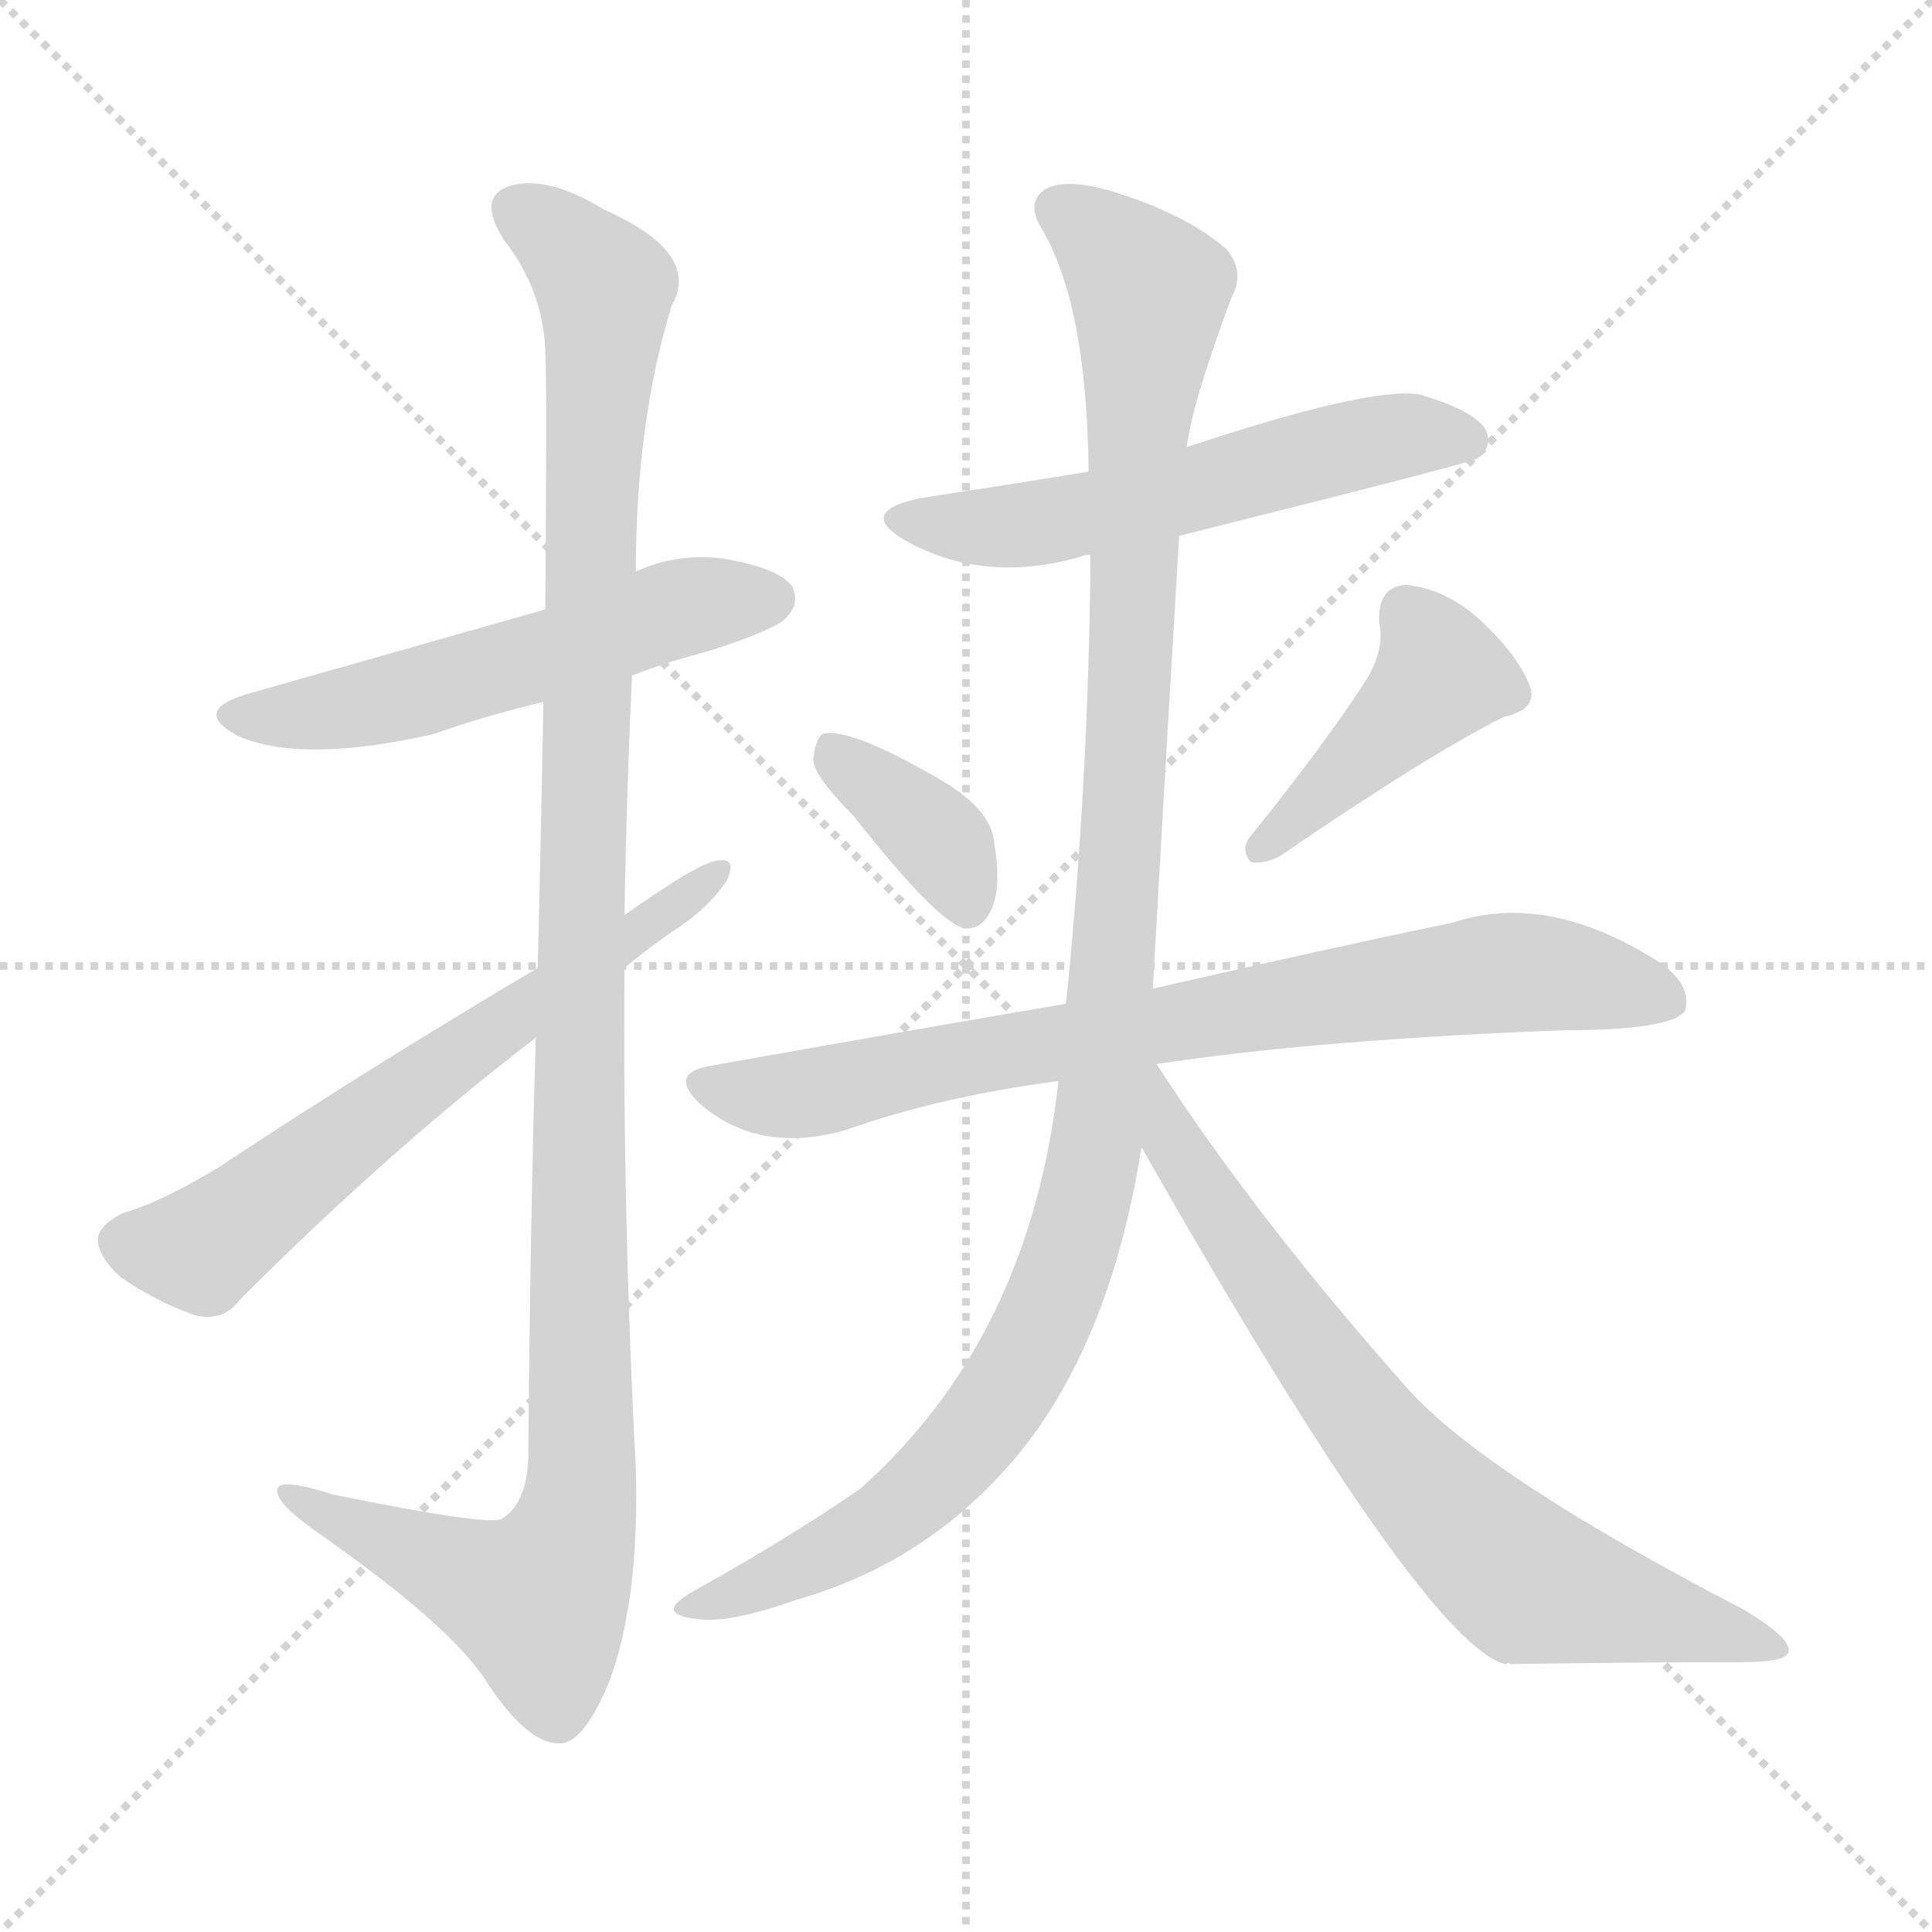
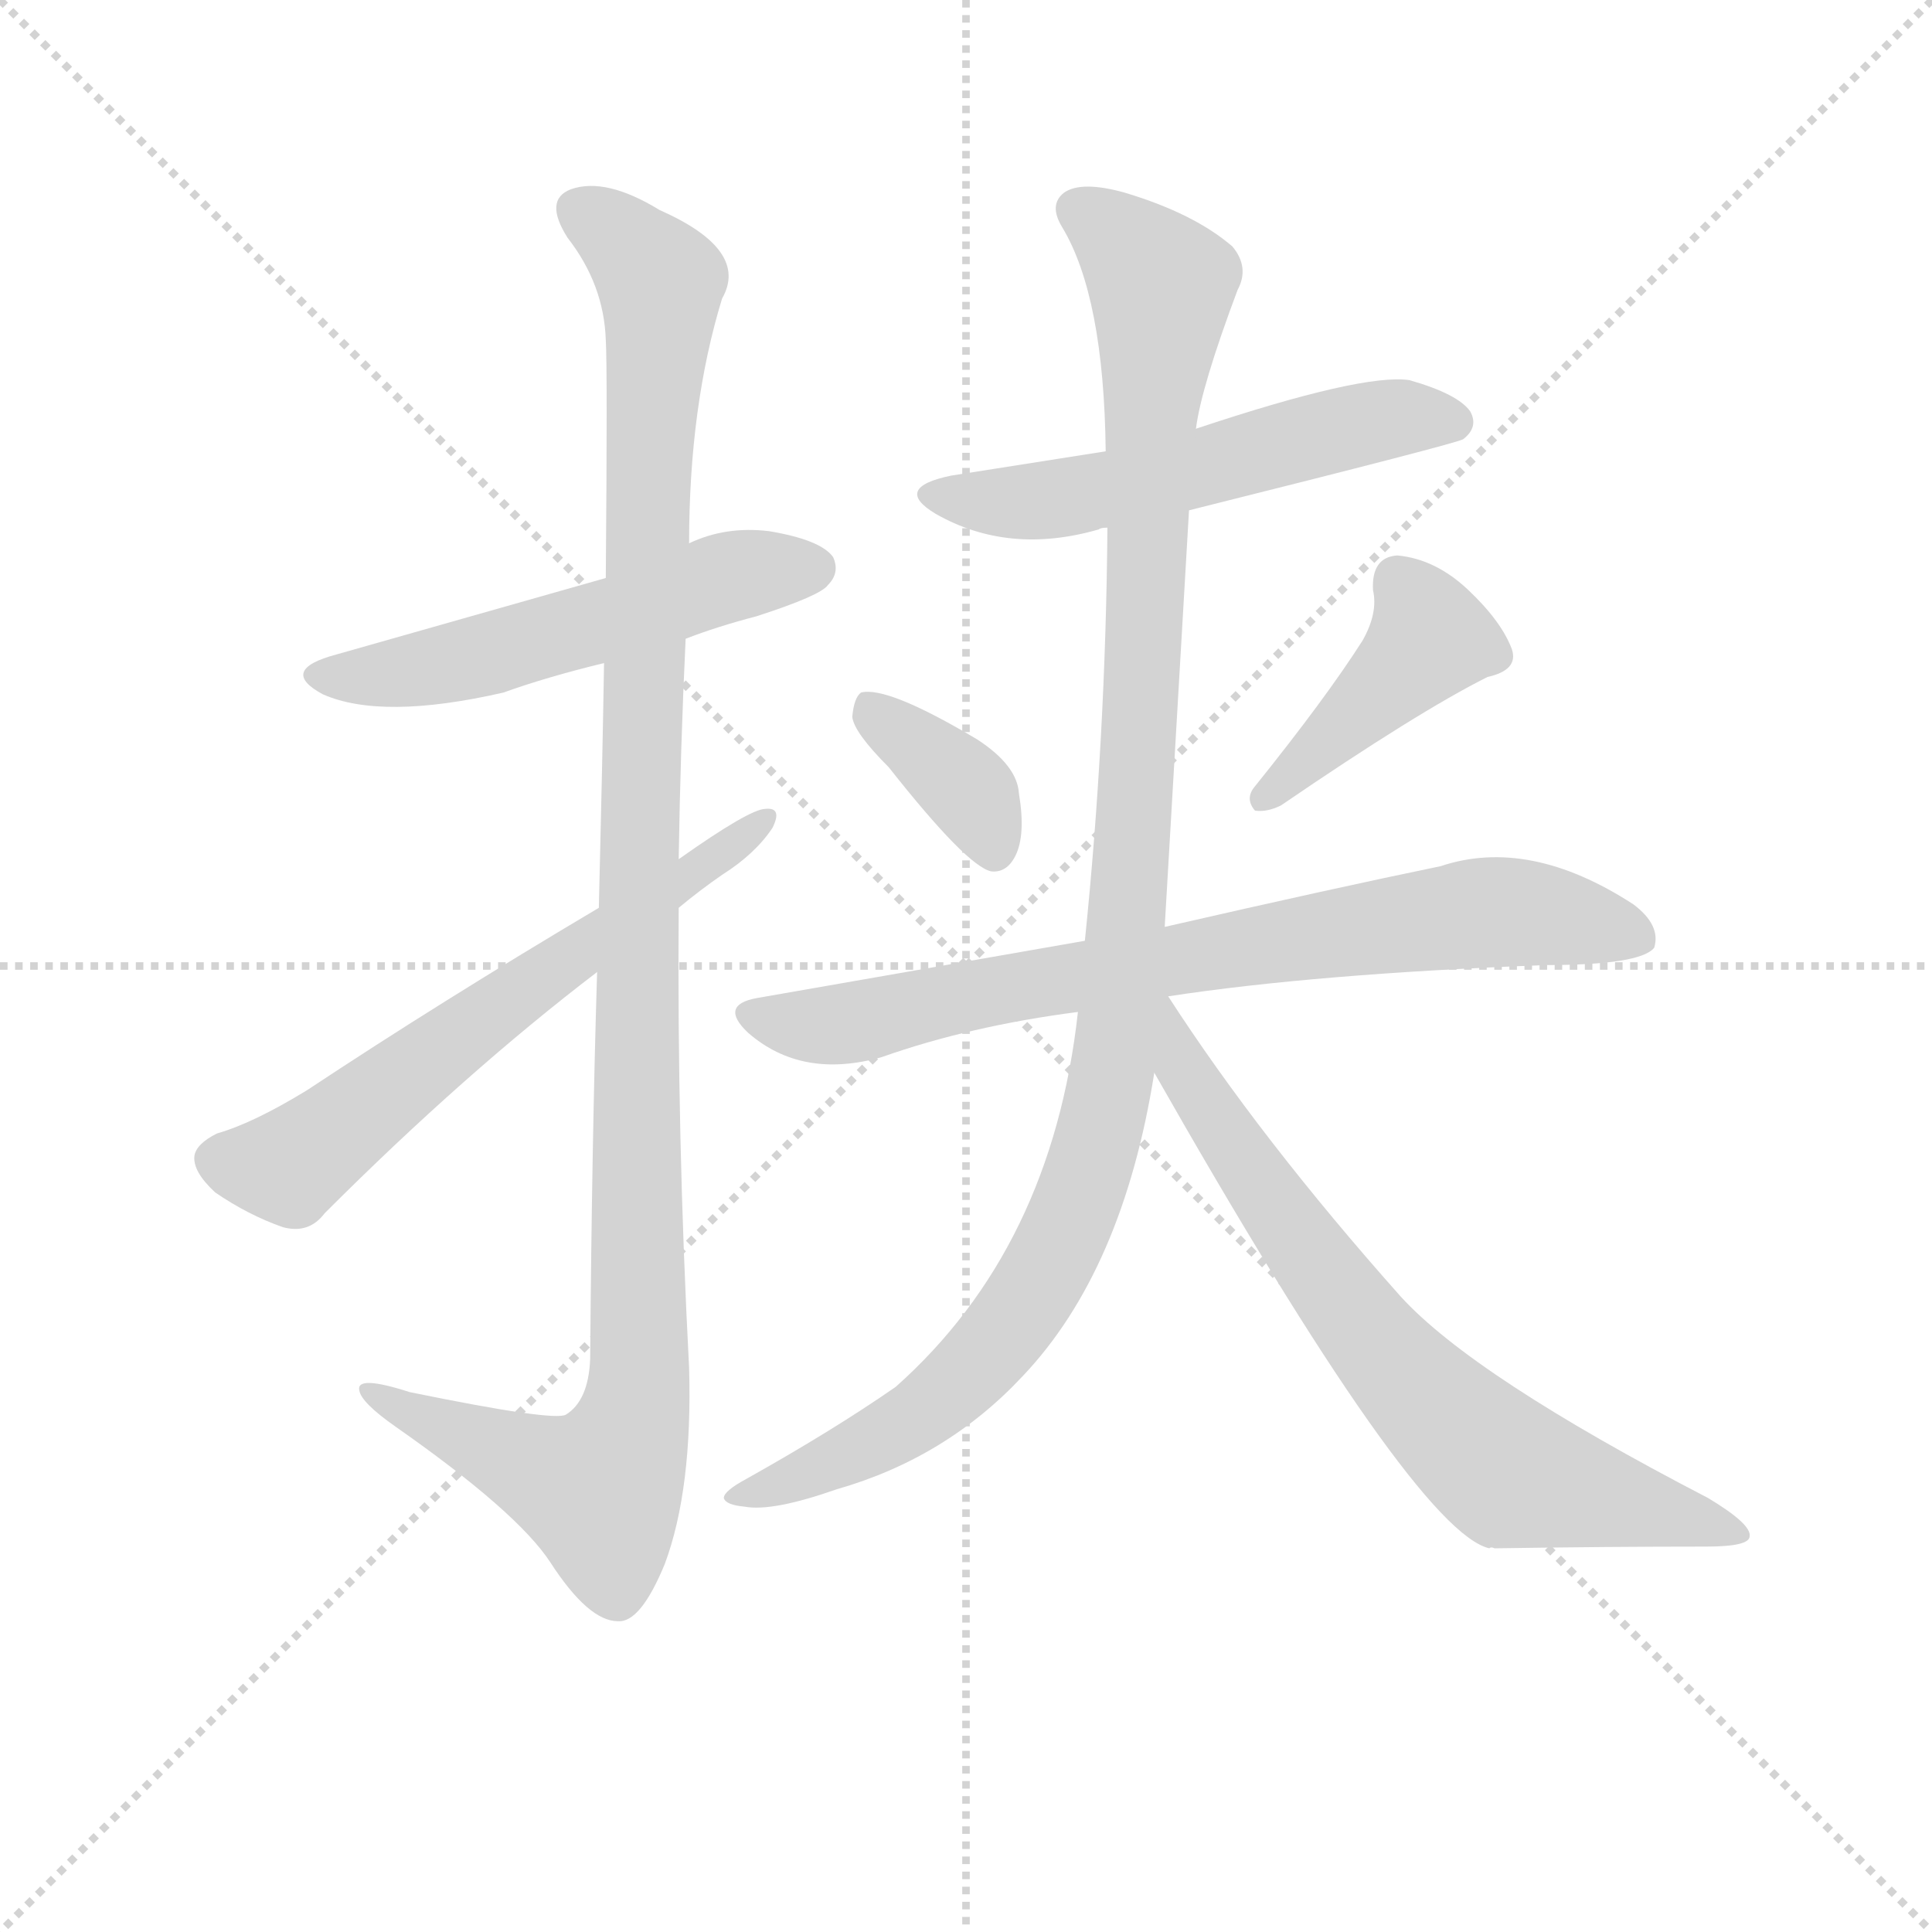
<svg xmlns="http://www.w3.org/2000/svg" version="1.1" viewBox="0 0 1024 1024">
  <g stroke="lightgray" stroke-dasharray="1,1" stroke-width="1" transform="scale(4, 4)">
    <line x1="0" y1="0" x2="256" y2="256" />
    <line x1="256" y1="0" x2="0" y2="256" />
    <line x1="128" y1="0" x2="128" y2="256" />
    <line x1="0" y1="128" x2="256" y2="128" />
  </g>
-   <g transform="scale(1, -1) translate(0, -900)">
+   <g transform="scale(0.92, -0.92) translate(60, -830)">
    <style type="text/css">
      
        @keyframes keyframes0 {
          from {
            stroke: blue;
-             stroke-dashoffset: 547;
+             stroke-dashoffset: 546;
            stroke-width: 128;
          }
          64% {
            animation-timing-function: step-end;
            stroke: blue;
            stroke-dashoffset: 0;
            stroke-width: 128;
          }
          to {
            stroke: black;
            stroke-width: 1024;
          }
        }
        #make-me-a-hanzi-animation-0 {
-           animation: keyframes0 0.695s both;
+           animation: keyframes0 0.694s both;
          animation-delay: 0s;
          animation-timing-function: linear;
        }
      
        @keyframes keyframes1 {
          from {
            stroke: blue;
            stroke-dashoffset: 1158;
            stroke-width: 128;
          }
          79% {
            animation-timing-function: step-end;
            stroke: blue;
            stroke-dashoffset: 0;
            stroke-width: 128;
          }
          to {
            stroke: black;
            stroke-width: 1024;
          }
        }
        #make-me-a-hanzi-animation-1 {
          animation: keyframes1 1.192s both;
-           animation-delay: 0.695s;
+           animation-delay: 0.694s;
          animation-timing-function: linear;
        }
      
        @keyframes keyframes2 {
          from {
            stroke: blue;
            stroke-dashoffset: 635;
            stroke-width: 128;
          }
          67% {
            animation-timing-function: step-end;
            stroke: blue;
            stroke-dashoffset: 0;
            stroke-width: 128;
          }
          to {
            stroke: black;
            stroke-width: 1024;
          }
        }
        #make-me-a-hanzi-animation-2 {
          animation: keyframes2 0.767s both;
-           animation-delay: 1.888s;
+           animation-delay: 1.887s;
          animation-timing-function: linear;
        }
      
        @keyframes keyframes3 {
          from {
            stroke: blue;
            stroke-dashoffset: 559;
            stroke-width: 128;
          }
          65% {
            animation-timing-function: step-end;
            stroke: blue;
            stroke-dashoffset: 0;
            stroke-width: 128;
          }
          to {
            stroke: black;
            stroke-width: 1024;
          }
        }
        #make-me-a-hanzi-animation-3 {
          animation: keyframes3 0.705s both;
-           animation-delay: 2.654s;
+           animation-delay: 2.653s;
          animation-timing-function: linear;
        }
      
        @keyframes keyframes4 {
          from {
            stroke: blue;
            stroke-dashoffset: 370;
            stroke-width: 128;
          }
          55% {
            animation-timing-function: step-end;
            stroke: blue;
            stroke-dashoffset: 0;
            stroke-width: 128;
          }
          to {
            stroke: black;
            stroke-width: 1024;
          }
        }
        #make-me-a-hanzi-animation-4 {
          animation: keyframes4 0.551s both;
-           animation-delay: 3.359s;
+           animation-delay: 3.358s;
          animation-timing-function: linear;
        }
      
        @keyframes keyframes5 {
          from {
            stroke: blue;
            stroke-dashoffset: 425;
            stroke-width: 128;
          }
          58% {
            animation-timing-function: step-end;
            stroke: blue;
            stroke-dashoffset: 0;
            stroke-width: 128;
          }
          to {
            stroke: black;
            stroke-width: 1024;
          }
        }
        #make-me-a-hanzi-animation-5 {
          animation: keyframes5 0.596s both;
          animation-delay: 3.91s;
          animation-timing-function: linear;
        }
      
        @keyframes keyframes6 {
          from {
            stroke: blue;
            stroke-dashoffset: 775;
            stroke-width: 128;
          }
          72% {
            animation-timing-function: step-end;
            stroke: blue;
            stroke-dashoffset: 0;
            stroke-width: 128;
          }
          to {
            stroke: black;
            stroke-width: 1024;
          }
        }
        #make-me-a-hanzi-animation-6 {
          animation: keyframes6 0.881s both;
-           animation-delay: 4.506s;
+           animation-delay: 4.505s;
          animation-timing-function: linear;
        }
      
        @keyframes keyframes7 {
          from {
            stroke: blue;
            stroke-dashoffset: 1122;
            stroke-width: 128;
          }
          79% {
            animation-timing-function: step-end;
            stroke: blue;
            stroke-dashoffset: 0;
            stroke-width: 128;
          }
          to {
            stroke: black;
            stroke-width: 1024;
          }
        }
        #make-me-a-hanzi-animation-7 {
          animation: keyframes7 1.163s both;
-           animation-delay: 5.387s;
+           animation-delay: 5.386s;
          animation-timing-function: linear;
        }
      
        @keyframes keyframes8 {
          from {
            stroke: blue;
            stroke-dashoffset: 729;
            stroke-width: 128;
          }
          70% {
            animation-timing-function: step-end;
            stroke: blue;
            stroke-dashoffset: 0;
            stroke-width: 128;
          }
          to {
            stroke: black;
            stroke-width: 1024;
          }
        }
        #make-me-a-hanzi-animation-8 {
          animation: keyframes8 0.843s both;
-           animation-delay: 6.55s;
+           animation-delay: 6.549s;
          animation-timing-function: linear;
        }
      
    </style>
-     <path d="M 335 542 Q 353 549 376 555 Q 413 567 417 573 Q 424 580 420 589 Q 413 599 383 604 Q 358 607 337 597 L 289 577 Q 148 537 134 533 Q 100 524 126 510 Q 160 495 230 511 Q 255 520 288 528 L 335 542 Z" fill="lightgray" />
-     <path d="M 284 350 Q 281 253 280 127 Q 279 103 266 95 Q 259 91 176 108 Q 145 118 147 109 Q 148 102 168 88 Q 238 39 257 10 Q 279 -24 296 -24 Q 309 -25 323 9 Q 339 52 337 122 Q 330 255 331 387 L 331 415 Q 332 479 335 542 L 337 597 Q 337 676 356 738 Q 372 766 320 789 Q 289 808 269 801 Q 253 795 267 773 Q 288 746 289 714 Q 290 698 289 577 L 288 528 Q 287 468 285 387 L 284 350 Z" fill="lightgray" />
-     <path d="M 285 387 Q 194 333 117 282 Q 86 263 65 257 Q 53 251 52 244 Q 51 235 64 223 Q 83 210 103 203 Q 118 199 127 211 Q 208 292 284 350 L 331 387 Q 343 397 356 406 Q 375 418 385 433 Q 391 445 381 444 Q 372 444 331 415 L 285 387 Z" fill="lightgray" />
-     <path d="M 625 616 Q 781 655 783 657 Q 792 664 787 673 Q 780 683 752 691 Q 725 695 629 663 L 577 650 Q 534 643 488 636 Q 454 629 479 614 Q 521 590 573 605 Q 574 606 578 606 L 625 616 Z" fill="lightgray" />
-     <path d="M 452 468 Q 497 411 511 408 Q 520 407 525 417 Q 531 429 527 453 Q 526 469 503 484 Q 451 515 436 511 Q 432 508 431 497 Q 432 488 452 468 Z" fill="lightgray" />
-     <path d="M 725 541 Q 704 508 663 457 Q 657 450 663 443 Q 670 442 678 446 Q 757 500 797 520 Q 815 524 811 536 Q 805 552 786 570 Q 767 588 745 590 Q 730 589 731 570 Q 734 557 725 541 Z" fill="lightgray" />
-     <path d="M 613 336 Q 698 349 830 354 Q 885 354 893 364 Q 897 377 881 389 Q 821 428 770 411 Q 707 398 611 376 L 565 368 Q 477 353 376 335 Q 354 331 371 315 Q 402 288 448 301 Q 499 319 561 327 L 613 336 Z" fill="lightgray" />
-     <path d="M 561 327 Q 546 191 456 111 Q 420 86 370 58 Q 357 51 357 47 Q 358 43 369 42 Q 385 39 422 52 Q 485 70 529 117 Q 587 178 605 292 L 611 376 Q 618 500 625 616 L 629 663 Q 632 687 653 743 Q 660 756 650 768 Q 628 787 588 799 Q 563 806 553 799 Q 544 792 552 779 Q 576 739 577 650 L 578 606 Q 577 485 565 368 L 561 327 Z" fill="lightgray" />
-     <path d="M 605 292 Q 755 28 798 18 Q 799 19 801 18 Q 867 19 923 19 Q 948 19 948 25 Q 949 32 924 47 Q 789 117 747 163 Q 666 254 613 336 C 597 361 575 345 605 292 Z" fill="lightgray" />
+     <path d="M 335 462 Q 353 469 376 475 Q 413 487 417 493 Q 424 500 420 509 Q 413 519 383 524 Q 358 527 337 517 L 289 497 L 134 453 Q 100 444 126 430 Q 160 415 230 431 Q 255 440 288 448 L 335 462 Z" fill="lightgray" />
+     <path d="M 284 270 Q 281 173 280 47 Q 279 23 266 15 Q 259 11 176 28 Q 145 38 147 29 Q 148 22 168 8 Q 238 -41 257 -70 Q 279 -104 296 -104 Q 309 -105 323 -71 Q 339 -28 337 42 Q 330 175 331 307 L 331 335 Q 332 399 335 462 L 337 517 Q 337 596 356 658 Q 372 686 320 709 Q 289 728 269 721 Q 253 715 267 693 Q 288 666 289 634 Q 290 618 289 497 L 288 448 Q 287 388 285 307 L 284 270 Z" fill="lightgray" />
+     <path d="M 285 307 Q 194 253 117 202 Q 86 183 65 177 Q 53 171 52 164 Q 51 155 64 143 Q 83 130 103 123 Q 118 119 127 131 Q 208 212 284 270 L 331 307 Q 343 317 356 326 Q 375 338 385 353 Q 391 365 381 364 Q 372 364 331 335 L 285 307 Z" fill="lightgray" />
+     <path d="M 625 536 Q 781 575 783 577 Q 792 584 787 593 Q 780 603 752 611 Q 725 615 629 583 L 577 570 L 488 556 Q 454 549 479 534 Q 521 510 573 525 Q 574 526 578 526 L 625 536 Z" fill="lightgray" />
+     <path d="M 452 388 Q 497 331 511 328 Q 520 327 525 337 Q 531 349 527 373 Q 526 389 503 404 Q 451 435 436 431 Q 432 428 431 417 Q 432 408 452 388 Z" fill="lightgray" />
+     <path d="M 725 461 Q 704 428 663 377 Q 657 370 663 363 Q 670 362 678 366 Q 757 420 797 440 Q 815 444 811 456 Q 805 472 786 490 Q 767 508 745 510 Q 730 509 731 490 Q 734 477 725 461 Z" fill="lightgray" />
+     <path d="M 613 256 Q 698 269 830 274 Q 885 274 893 284 Q 897 297 881 309 Q 821 348 770 331 Q 707 318 611 296 L 565 288 L 376 255 Q 354 251 371 235 Q 402 208 448 221 Q 499 239 561 247 L 613 256 Z" fill="lightgray" />
+     <path d="M 561 247 Q 546 111 456 31 Q 420 6 370 -22 Q 357 -29 357 -33 Q 358 -37 369 -38 Q 385 -41 422 -28 Q 485 -10 529 37 Q 587 98 605 212 L 611 296 L 625 536 L 629 583 Q 632 607 653 663 Q 660 676 650 688 Q 628 707 588 719 Q 563 726 553 719 Q 544 712 552 699 Q 576 659 577 570 L 578 526 Q 577 405 565 288 L 561 247 Z" fill="lightgray" />
+     <path d="M 605 212 Q 755 -52 798 -62 Q 799 -61 801 -62 Q 867 -61 923 -61 Q 948 -61 948 -55 Q 949 -48 924 -33 Q 789 37 747 83 Q 666 174 613 256 C 597 281 575 265 605 212 Z" fill="lightgray" />
    <clipPath id="make-me-a-hanzi-clip-0">
-       <path d="M 335 542 Q 353 549 376 555 Q 413 567 417 573 Q 424 580 420 589 Q 413 599 383 604 Q 358 607 337 597 L 289 577 Q 148 537 134 533 Q 100 524 126 510 Q 160 495 230 511 Q 255 520 288 528 L 335 542 Z" />
-     </clipPath>
-     <path clip-path="url(#make-me-a-hanzi-clip-0)" d="M 127 522 L 156 520 L 199 527 L 353 576 L 409 583" fill="none" id="make-me-a-hanzi-animation-0" stroke-dasharray="419 838" stroke-linecap="round" />
+       <path d="M 335 462 Q 353 469 376 475 Q 413 487 417 493 Q 424 500 420 509 Q 413 519 383 524 Q 358 527 337 517 L 289 497 L 134 453 Q 100 444 126 430 Q 160 415 230 431 Q 255 440 288 448 L 335 462 Z" />
+     </clipPath>
+     <path clip-path="url(#make-me-a-hanzi-clip-0)" d="M 127 442 L 199 447 L 353 496 L 409 503" fill="none" id="make-me-a-hanzi-animation-0" stroke-dasharray="418 836" stroke-linecap="round" />
    <clipPath id="make-me-a-hanzi-clip-1">
-       <path d="M 284 350 Q 281 253 280 127 Q 279 103 266 95 Q 259 91 176 108 Q 145 118 147 109 Q 148 102 168 88 Q 238 39 257 10 Q 279 -24 296 -24 Q 309 -25 323 9 Q 339 52 337 122 Q 330 255 331 387 L 331 415 Q 332 479 335 542 L 337 597 Q 337 676 356 738 Q 372 766 320 789 Q 289 808 269 801 Q 253 795 267 773 Q 288 746 289 714 Q 290 698 289 577 L 288 528 Q 287 468 285 387 L 284 350 Z" />
-     </clipPath>
-     <path clip-path="url(#make-me-a-hanzi-clip-1)" d="M 276 786 L 316 755 L 321 740 L 312 614 L 305 95 L 297 70 L 282 52 L 153 107" fill="none" id="make-me-a-hanzi-animation-1" stroke-dasharray="1030 2060" stroke-linecap="round" />
+       <path d="M 284 270 Q 281 173 280 47 Q 279 23 266 15 Q 259 11 176 28 Q 145 38 147 29 Q 148 22 168 8 Q 238 -41 257 -70 Q 279 -104 296 -104 Q 309 -105 323 -71 Q 339 -28 337 42 Q 330 175 331 307 L 331 335 Q 332 399 335 462 L 337 517 Q 337 596 356 658 Q 372 686 320 709 Q 289 728 269 721 Q 253 715 267 693 Q 288 666 289 634 Q 290 618 289 497 L 288 448 Q 287 388 285 307 L 284 270 Z" />
+     </clipPath>
+     <path clip-path="url(#make-me-a-hanzi-clip-1)" d="M 276 706 L 316 675 L 321 660 L 312 534 L 305 15 L 297 -10 L 282 -28 L 153 27" fill="none" id="make-me-a-hanzi-animation-1" stroke-dasharray="1030 2060" stroke-linecap="round" />
    <clipPath id="make-me-a-hanzi-clip-2">
-       <path d="M 285 387 Q 194 333 117 282 Q 86 263 65 257 Q 53 251 52 244 Q 51 235 64 223 Q 83 210 103 203 Q 118 199 127 211 Q 208 292 284 350 L 331 387 Q 343 397 356 406 Q 375 418 385 433 Q 391 445 381 444 Q 372 444 331 415 L 285 387 Z" />
-     </clipPath>
-     <path clip-path="url(#make-me-a-hanzi-clip-2)" d="M 64 242 L 110 240 L 379 437" fill="none" id="make-me-a-hanzi-animation-2" stroke-dasharray="507 1014" stroke-linecap="round" />
+       <path d="M 285 307 Q 194 253 117 202 Q 86 183 65 177 Q 53 171 52 164 Q 51 155 64 143 Q 83 130 103 123 Q 118 119 127 131 Q 208 212 284 270 L 331 307 Q 343 317 356 326 Q 375 338 385 353 Q 391 365 381 364 Q 372 364 331 335 L 285 307 Z" />
+     </clipPath>
+     <path clip-path="url(#make-me-a-hanzi-clip-2)" d="M 64 162 L 110 160 L 379 357" fill="none" id="make-me-a-hanzi-animation-2" stroke-dasharray="507 1014" stroke-linecap="round" />
    <clipPath id="make-me-a-hanzi-clip-3">
-       <path d="M 625 616 Q 781 655 783 657 Q 792 664 787 673 Q 780 683 752 691 Q 725 695 629 663 L 577 650 Q 534 643 488 636 Q 454 629 479 614 Q 521 590 573 605 Q 574 606 578 606 L 625 616 Z" />
-     </clipPath>
-     <path clip-path="url(#make-me-a-hanzi-clip-3)" d="M 481 626 L 506 620 L 559 624 L 741 669 L 778 666" fill="none" id="make-me-a-hanzi-animation-3" stroke-dasharray="431 862" stroke-linecap="round" />
+       <path d="M 625 536 Q 781 575 783 577 Q 792 584 787 593 Q 780 603 752 611 Q 725 615 629 583 L 577 570 L 488 556 Q 454 549 479 534 Q 521 510 573 525 Q 574 526 578 526 L 625 536 Z" />
+     </clipPath>
+     <path clip-path="url(#make-me-a-hanzi-clip-3)" d="M 481 546 L 506 540 L 558 544 L 741 589 L 778 586" fill="none" id="make-me-a-hanzi-animation-3" stroke-dasharray="431 862" stroke-linecap="round" />
    <clipPath id="make-me-a-hanzi-clip-4">
-       <path d="M 452 468 Q 497 411 511 408 Q 520 407 525 417 Q 531 429 527 453 Q 526 469 503 484 Q 451 515 436 511 Q 432 508 431 497 Q 432 488 452 468 Z" />
-     </clipPath>
-     <path clip-path="url(#make-me-a-hanzi-clip-4)" d="M 440 502 L 501 451 L 513 419" fill="none" id="make-me-a-hanzi-animation-4" stroke-dasharray="242 484" stroke-linecap="round" />
+       <path d="M 452 388 Q 497 331 511 328 Q 520 327 525 337 Q 531 349 527 373 Q 526 389 503 404 Q 451 435 436 431 Q 432 428 431 417 Q 432 408 452 388 Z" />
+     </clipPath>
+     <path clip-path="url(#make-me-a-hanzi-clip-4)" d="M 440 422 L 501 371 L 513 339" fill="none" id="make-me-a-hanzi-animation-4" stroke-dasharray="242 484" stroke-linecap="round" />
    <clipPath id="make-me-a-hanzi-clip-5">
-       <path d="M 725 541 Q 704 508 663 457 Q 657 450 663 443 Q 670 442 678 446 Q 757 500 797 520 Q 815 524 811 536 Q 805 552 786 570 Q 767 588 745 590 Q 730 589 731 570 Q 734 557 725 541 Z" />
-     </clipPath>
-     <path clip-path="url(#make-me-a-hanzi-clip-5)" d="M 746 574 L 764 542 L 669 450" fill="none" id="make-me-a-hanzi-animation-5" stroke-dasharray="297 594" stroke-linecap="round" />
+       <path d="M 725 461 Q 704 428 663 377 Q 657 370 663 363 Q 670 362 678 366 Q 757 420 797 440 Q 815 444 811 456 Q 805 472 786 490 Q 767 508 745 510 Q 730 509 731 490 Q 734 477 725 461 Z" />
+     </clipPath>
+     <path clip-path="url(#make-me-a-hanzi-clip-5)" d="M 746 494 L 764 462 L 669 370" fill="none" id="make-me-a-hanzi-animation-5" stroke-dasharray="297 594" stroke-linecap="round" />
    <clipPath id="make-me-a-hanzi-clip-6">
-       <path d="M 613 336 Q 698 349 830 354 Q 885 354 893 364 Q 897 377 881 389 Q 821 428 770 411 Q 707 398 611 376 L 565 368 Q 477 353 376 335 Q 354 331 371 315 Q 402 288 448 301 Q 499 319 561 327 L 613 336 Z" />
-     </clipPath>
-     <path clip-path="url(#make-me-a-hanzi-clip-6)" d="M 374 325 L 398 319 L 435 321 L 531 343 L 793 384 L 823 384 L 885 370" fill="none" id="make-me-a-hanzi-animation-6" stroke-dasharray="647 1294" stroke-linecap="round" />
+       <path d="M 613 256 Q 698 269 830 274 Q 885 274 893 284 Q 897 297 881 309 Q 821 348 770 331 Q 707 318 611 296 L 565 288 L 376 255 Q 354 251 371 235 Q 402 208 448 221 Q 499 239 561 247 L 613 256 Z" />
+     </clipPath>
+     <path clip-path="url(#make-me-a-hanzi-clip-6)" d="M 374 245 L 398 239 L 435 242 L 529 263 L 793 304 L 823 304 L 885 290" fill="none" id="make-me-a-hanzi-animation-6" stroke-dasharray="647 1294" stroke-linecap="round" />
    <clipPath id="make-me-a-hanzi-clip-7">
-       <path d="M 561 327 Q 546 191 456 111 Q 420 86 370 58 Q 357 51 357 47 Q 358 43 369 42 Q 385 39 422 52 Q 485 70 529 117 Q 587 178 605 292 L 611 376 Q 618 500 625 616 L 629 663 Q 632 687 653 743 Q 660 756 650 768 Q 628 787 588 799 Q 563 806 553 799 Q 544 792 552 779 Q 576 739 577 650 L 578 606 Q 577 485 565 368 L 561 327 Z" />
-     </clipPath>
-     <path clip-path="url(#make-me-a-hanzi-clip-7)" d="M 562 789 L 609 745 L 590 385 L 577 269 L 545 182 L 507 128 L 451 84 L 364 46" fill="none" id="make-me-a-hanzi-animation-7" stroke-dasharray="994 1988" stroke-linecap="round" />
+       <path d="M 561 247 Q 546 111 456 31 Q 420 6 370 -22 Q 357 -29 357 -33 Q 358 -37 369 -38 Q 385 -41 422 -28 Q 485 -10 529 37 Q 587 98 605 212 L 611 296 L 625 536 L 629 583 Q 632 607 653 663 Q 660 676 650 688 Q 628 707 588 719 Q 563 726 553 719 Q 544 712 552 699 Q 576 659 577 570 L 578 526 Q 577 405 565 288 L 561 247 Z" />
+     </clipPath>
+     <path clip-path="url(#make-me-a-hanzi-clip-7)" d="M 562 709 L 609 665 L 590 305 L 577 189 L 545 102 L 507 48 L 451 4 L 364 -34" fill="none" id="make-me-a-hanzi-animation-7" stroke-dasharray="994 1988" stroke-linecap="round" />
    <clipPath id="make-me-a-hanzi-clip-8">
-       <path d="M 605 292 Q 755 28 798 18 Q 799 19 801 18 Q 867 19 923 19 Q 948 19 948 25 Q 949 32 924 47 Q 789 117 747 163 Q 666 254 613 336 C 597 361 575 345 605 292 Z" />
-     </clipPath>
-     <path clip-path="url(#make-me-a-hanzi-clip-8)" d="M 612 328 L 639 263 L 732 136 L 784 82 L 810 62 L 943 26" fill="none" id="make-me-a-hanzi-animation-8" stroke-dasharray="601 1202" stroke-linecap="round" />
+       <path d="M 605 212 Q 755 -52 798 -62 Q 799 -61 801 -62 Q 867 -61 923 -61 Q 948 -61 948 -55 Q 949 -48 924 -33 Q 789 37 747 83 Q 666 174 613 256 C 597 281 575 265 605 212 Z" />
+     </clipPath>
+     <path clip-path="url(#make-me-a-hanzi-clip-8)" d="M 612 248 L 639 183 L 732 56 L 784 2 L 810 -18 L 943 -54" fill="none" id="make-me-a-hanzi-animation-8" stroke-dasharray="601 1202" stroke-linecap="round" />
  </g>
</svg>
